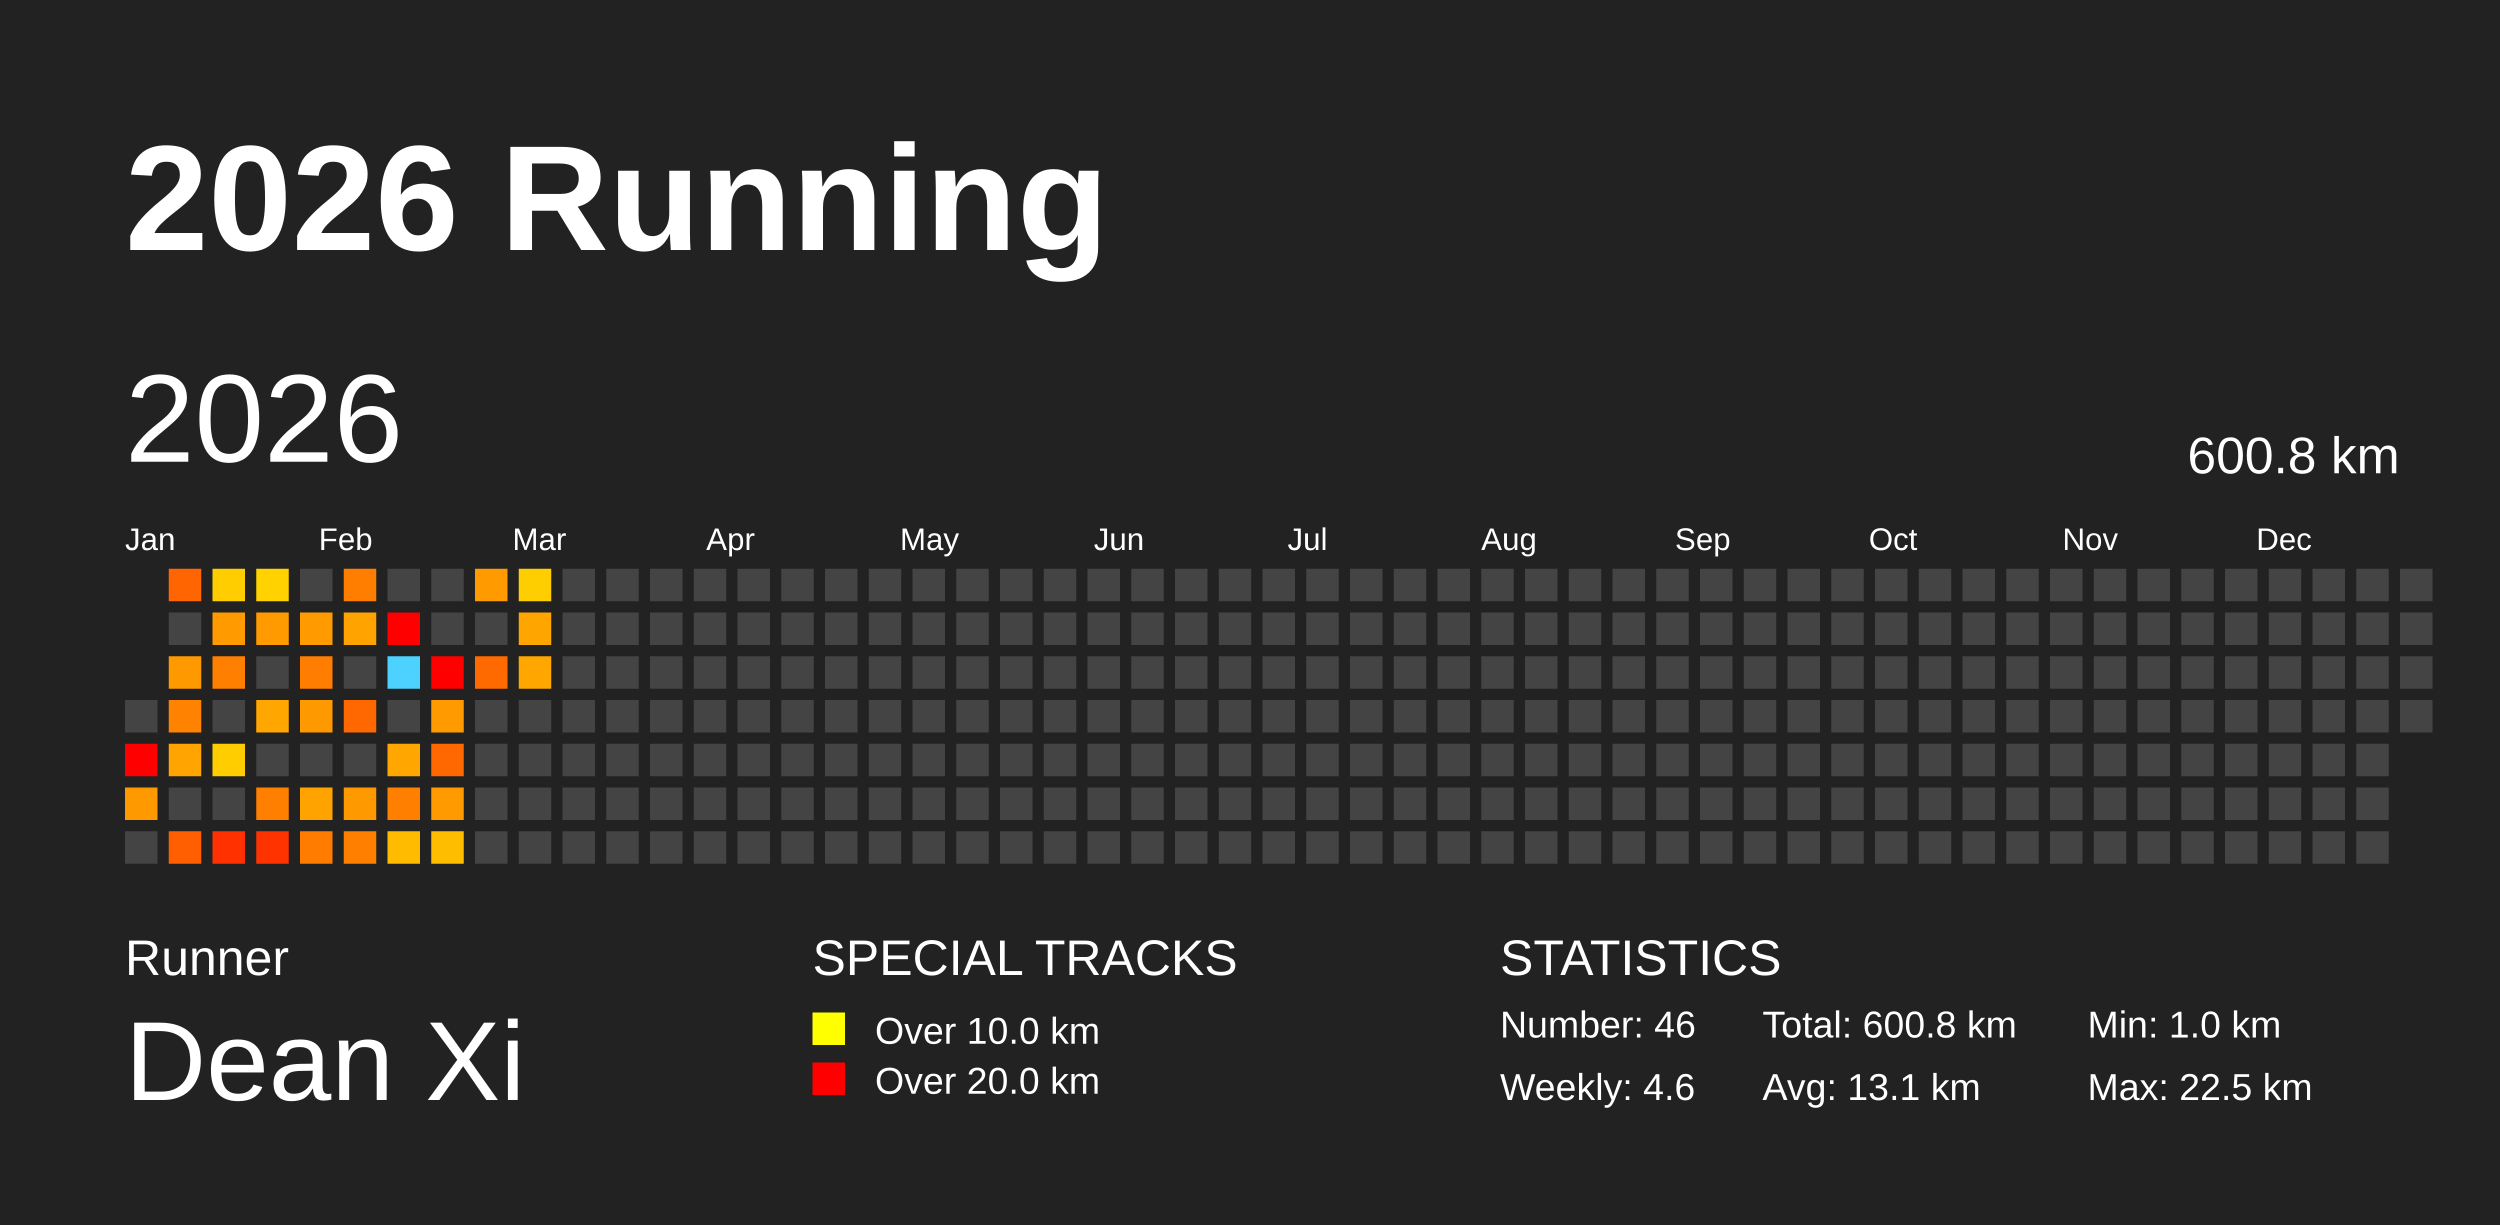
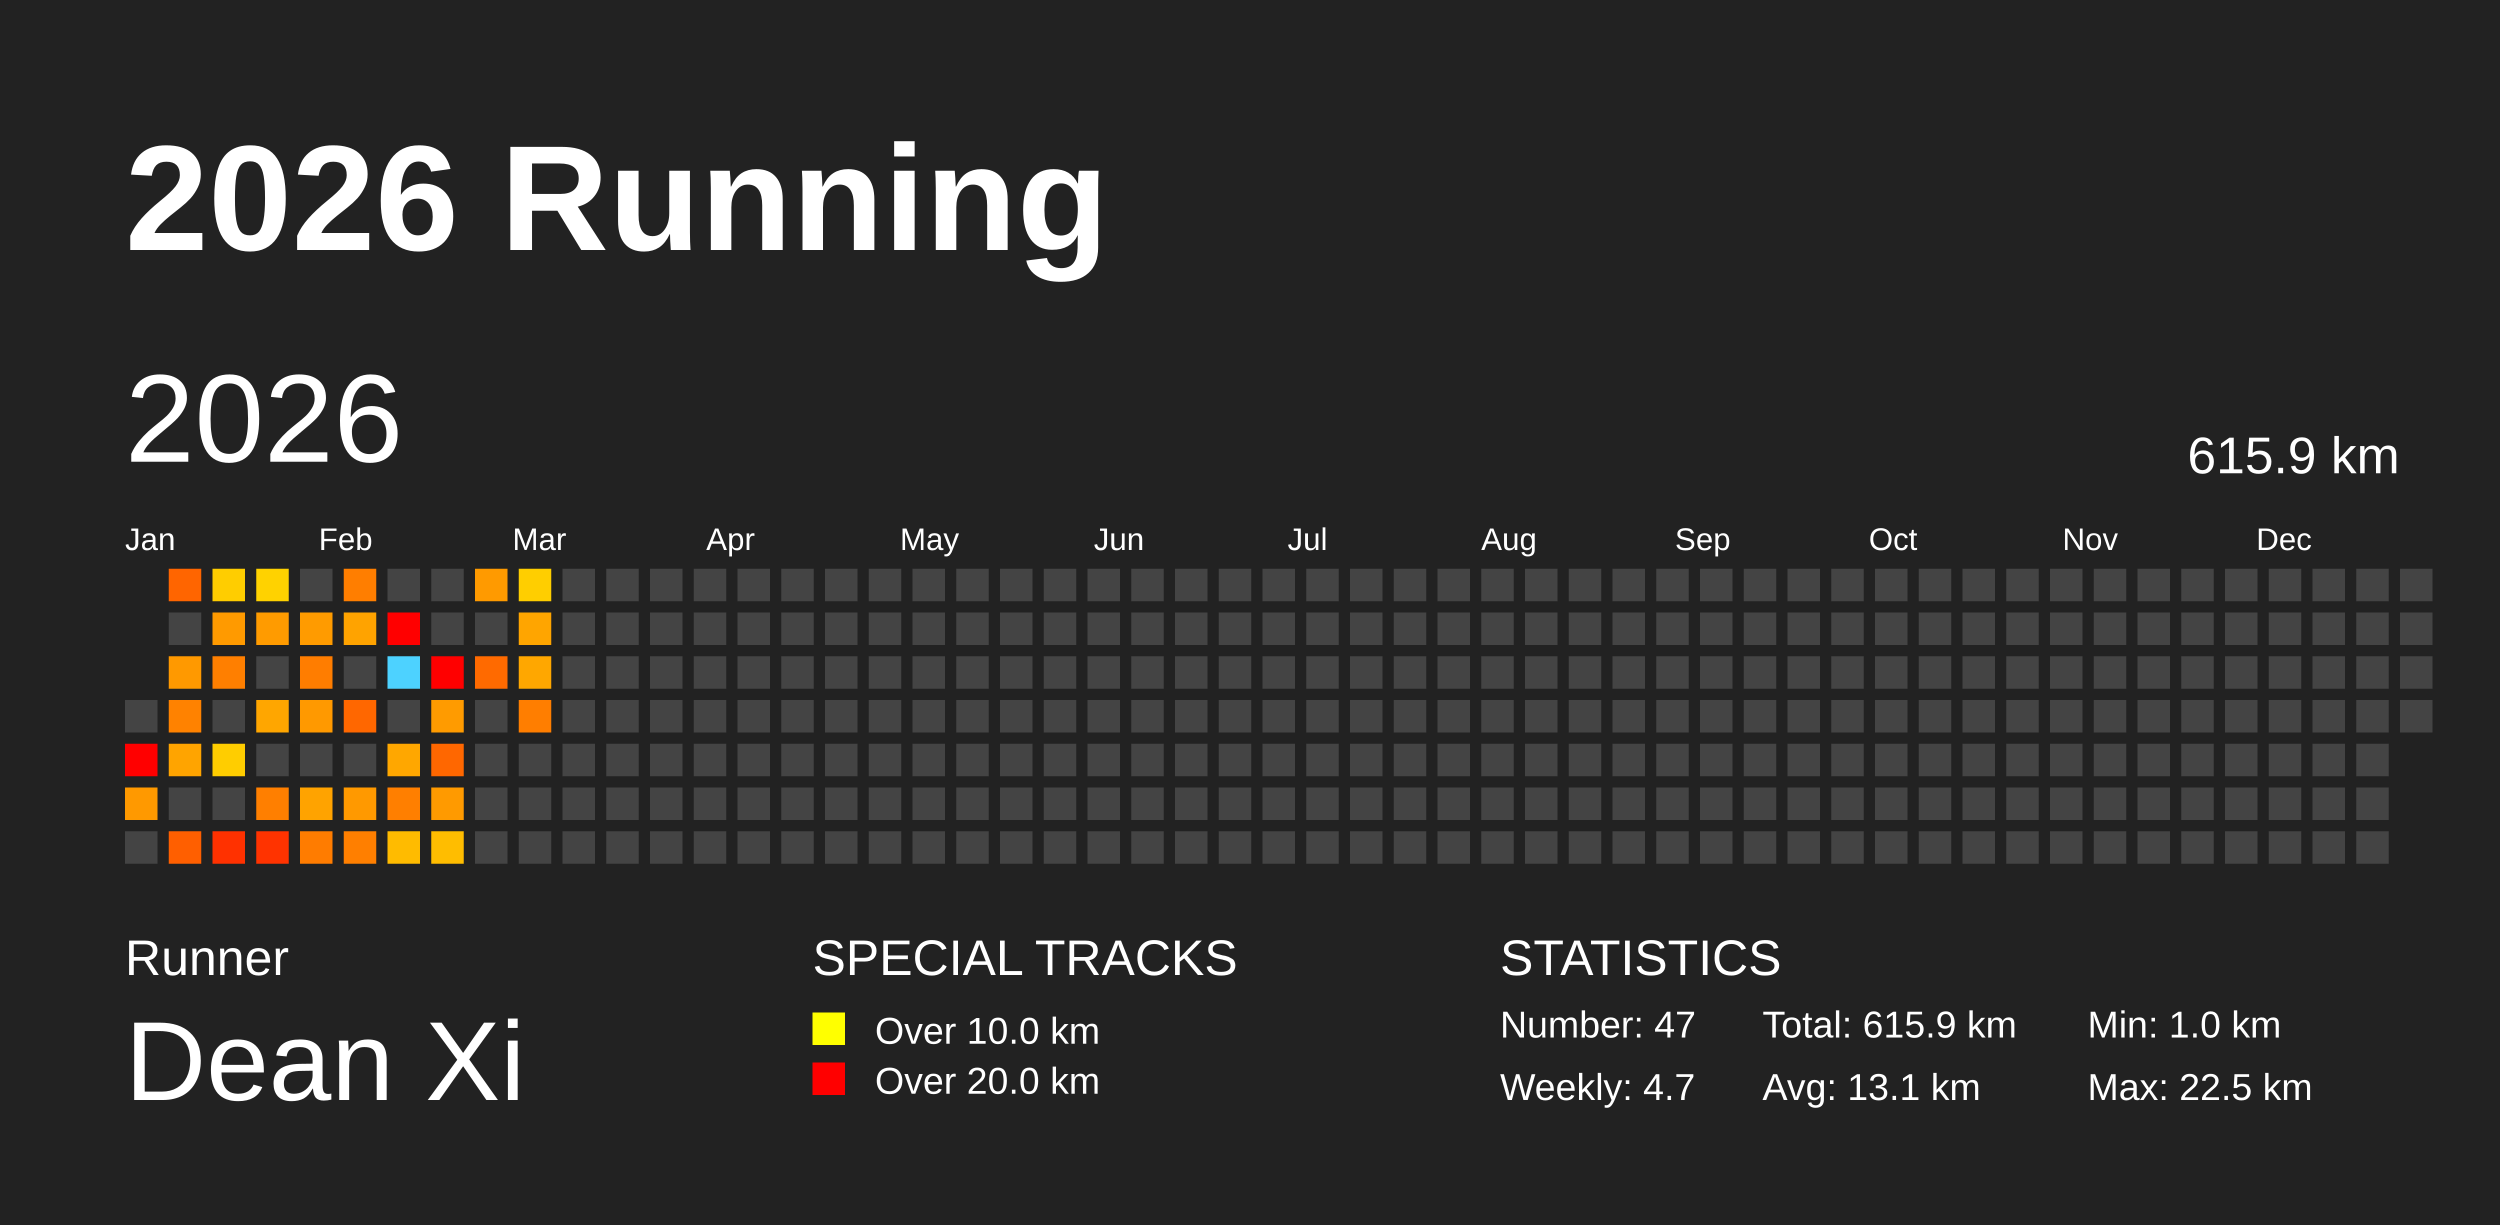
<svg xmlns="http://www.w3.org/2000/svg" baseProfile="full" height="98mm" version="1.1" viewBox="0,0,200,98" width="200mm">
  <defs />
  <rect fill="#222222" height="98" width="200" x="0" y="0" />
  <text fill="#FFFFFF" style="font-size:12px; font-family:Arial; font-weight:bold;" x="10" y="20">2026 Running</text>
  <text fill="#FFFFFF" style="font-size:4px; font-family:Arial" x="10" y="78">Runner</text>
  <text fill="#FFFFFF" style="font-size:9px; font-family:Arial" x="10" y="88">Dean Xi</text>
  <text fill="#FFFFFF" style="font-size:4px; font-family:Arial" x="65" y="78">SPECIAL TRACKS</text>
  <rect fill="yellow" height="2.6" width="2.6" x="65" y="81" />
  <text fill="#FFFFFF" style="font-size:3px; font-family:Arial" x="70" y="83.5">Over 10.0 km</text>
  <rect fill="red" height="2.6" width="2.6" x="65" y="85" />
  <text fill="#FFFFFF" style="font-size:3px; font-family:Arial" x="70" y="87.5">Over 20.0 km</text>
  <text fill="#FFFFFF" style="font-size:4px; font-family:Arial" x="120" y="78">STATISTICS</text>
-   <text fill="#FFFFFF" style="font-size:3px; font-family:Arial" x="120" y="83">Number: 46</text>
-   <text fill="#FFFFFF" style="font-size:3px; font-family:Arial" x="120" y="88">Weekly: 4.6</text>
-   <text fill="#FFFFFF" style="font-size:3px; font-family:Arial" x="141" y="83">Total: 600.8 km</text>
+   <text fill="#FFFFFF" style="font-size:3px; font-family:Arial" x="120" y="83">Number: 47</text>
+   <text fill="#FFFFFF" style="font-size:3px; font-family:Arial" x="120" y="88">Weekly: 4.7</text>
+   <text fill="#FFFFFF" style="font-size:3px; font-family:Arial" x="141" y="83">Total: 615.9 km</text>
  <text fill="#FFFFFF" style="font-size:3px; font-family:Arial" x="141" y="88">Avg: 13.1 km</text>
  <text fill="#FFFFFF" style="font-size:3px; font-family:Arial" x="167" y="83">Min: 1.0 km</text>
  <text fill="#FFFFFF" style="font-size:3px; font-family:Arial" x="167" y="88">Max: 22.5 km</text>
  <text dominant-baseline="hanging" fill="#FFFFFF" style="font-size:10.0px; font-family:Arial;" x="10" y="30">2026</text>
-   <text dominant-baseline="hanging" fill="#FFFFFF" style="font-size:4.125px; font-family:Arial;" x="175" y="35">600.8 km</text>
+   <text dominant-baseline="hanging" fill="#FFFFFF" style="font-size:4.125px; font-family:Arial;" x="175" y="35">615.9 km</text>
  <text fill="#FFFFFF" style="font-size:2.5px; font-family:Arial" x="10.0" y="44">Jan</text>
  <text fill="#FFFFFF" style="font-size:2.5px; font-family:Arial" x="25.5" y="44">Feb</text>
  <text fill="#FFFFFF" style="font-size:2.5px; font-family:Arial" x="41.0" y="44">Mar</text>
  <text fill="#FFFFFF" style="font-size:2.5px; font-family:Arial" x="56.5" y="44">Apr</text>
  <text fill="#FFFFFF" style="font-size:2.5px; font-family:Arial" x="72.0" y="44">May</text>
  <text fill="#FFFFFF" style="font-size:2.5px; font-family:Arial" x="87.5" y="44">Jun</text>
  <text fill="#FFFFFF" style="font-size:2.5px; font-family:Arial" x="103.0" y="44">Jul</text>
  <text fill="#FFFFFF" style="font-size:2.5px; font-family:Arial" x="118.5" y="44">Aug</text>
  <text fill="#FFFFFF" style="font-size:2.5px; font-family:Arial" x="134.0" y="44">Sep</text>
  <text fill="#FFFFFF" style="font-size:2.5px; font-family:Arial" x="149.5" y="44">Oct</text>
  <text fill="#FFFFFF" style="font-size:2.5px; font-family:Arial" x="165.0" y="44">Nov</text>
  <text fill="#FFFFFF" style="font-size:2.5px; font-family:Arial" x="180.5" y="44">Dec</text>
  <rect fill="#444444" height="2.6" width="2.6" x="10.0" y="56.0" />
  <rect fill="red" height="2.6" width="2.6" x="10.0" y="59.5" />
  <rect fill="#ff9900" height="2.6" width="2.6" x="10.0" y="63.0" />
  <rect fill="#444444" height="2.6" width="2.6" x="10.0" y="66.5" />
  <rect fill="#ff6500" height="2.6" width="2.6" x="13.5" y="45.5" />
  <rect fill="#444444" height="2.6" width="2.6" x="13.5" y="49.0" />
  <rect fill="#ff9900" height="2.6" width="2.6" x="13.5" y="52.5" />
  <rect fill="#ff8200" height="2.6" width="2.6" x="13.5" y="56.0" />
  <rect fill="#ffa400" height="2.6" width="2.6" x="13.5" y="59.5" />
  <rect fill="#444444" height="2.6" width="2.6" x="13.5" y="63.0" />
  <rect fill="#ff5f00" height="2.6" width="2.6" x="13.5" y="66.5" />
  <rect fill="#ffcd00" height="2.6" width="2.6" x="17.0" y="45.5" />
  <rect fill="#ff9a00" height="2.6" width="2.6" x="17.0" y="49.0" />
  <rect fill="#ff7f00" height="2.6" width="2.6" x="17.0" y="52.5" />
  <rect fill="#444444" height="2.6" width="2.6" x="17.0" y="56.0" />
  <rect fill="#ffcd00" height="2.6" width="2.6" x="17.0" y="59.5" />
  <rect fill="#444444" height="2.6" width="2.6" x="17.0" y="63.0" />
  <rect fill="#ff3100" height="2.6" width="2.6" x="17.0" y="66.5" />
  <rect fill="#ffd200" height="2.6" width="2.6" x="20.5" y="45.5" />
  <rect fill="#ff9b00" height="2.6" width="2.6" x="20.5" y="49.0" />
  <rect fill="#444444" height="2.6" width="2.6" x="20.5" y="52.5" />
  <rect fill="#ffa600" height="2.6" width="2.6" x="20.5" y="56.0" />
  <rect fill="#444444" height="2.6" width="2.6" x="20.5" y="59.5" />
  <rect fill="#ff7f00" height="2.6" width="2.6" x="20.5" y="63.0" />
  <rect fill="#ff3300" height="2.6" width="2.6" x="20.5" y="66.5" />
  <rect fill="#444444" height="2.6" width="2.6" x="24.0" y="45.5" />
  <rect fill="#ff9b00" height="2.6" width="2.6" x="24.0" y="49.0" />
  <rect fill="#ff7d00" height="2.6" width="2.6" x="24.0" y="52.5" />
  <rect fill="#ff9900" height="2.6" width="2.6" x="24.0" y="56.0" />
  <rect fill="#444444" height="2.6" width="2.6" x="24.0" y="59.5" />
  <rect fill="#ffa300" height="2.6" width="2.6" x="24.0" y="63.0" />
  <rect fill="#ff7c00" height="2.6" width="2.6" x="24.0" y="66.5" />
  <rect fill="#ff7e00" height="2.6" width="2.6" x="27.5" y="45.5" />
  <rect fill="#ffa300" height="2.6" width="2.6" x="27.5" y="49.0" />
  <rect fill="#444444" height="2.6" width="2.6" x="27.5" y="52.5" />
  <rect fill="#ff6700" height="2.6" width="2.6" x="27.5" y="56.0" />
  <rect fill="#444444" height="2.6" width="2.6" x="27.5" y="59.5" />
  <rect fill="#ff9900" height="2.6" width="2.6" x="27.5" y="63.0" />
  <rect fill="#ff7f00" height="2.6" width="2.6" x="27.5" y="66.5" />
  <rect fill="#444444" height="2.6" width="2.6" x="31.0" y="45.5" />
  <rect fill="red" height="2.6" width="2.6" x="31.0" y="49.0" />
  <rect fill="#4dd2ff" height="2.6" width="2.6" x="31.0" y="52.5" />
  <rect fill="#444444" height="2.6" width="2.6" x="31.0" y="56.0" />
  <rect fill="#ffa700" height="2.6" width="2.6" x="31.0" y="59.5" />
  <rect fill="#ff7f00" height="2.6" width="2.6" x="31.0" y="63.0" />
  <rect fill="#ffbb00" height="2.6" width="2.6" x="31.0" y="66.5" />
  <rect fill="#444444" height="2.6" width="2.6" x="34.5" y="45.5" />
  <rect fill="#444444" height="2.6" width="2.6" x="34.5" y="49.0" />
  <rect fill="red" height="2.6" width="2.6" x="34.5" y="52.5" />
  <rect fill="#ff9b00" height="2.6" width="2.6" x="34.5" y="56.0" />
  <rect fill="#ff6700" height="2.6" width="2.6" x="34.5" y="59.5" />
  <rect fill="#ff9a00" height="2.6" width="2.6" x="34.5" y="63.0" />
  <rect fill="#ffbd00" height="2.6" width="2.6" x="34.5" y="66.5" />
  <rect fill="#ff9a00" height="2.6" width="2.6" x="38.0" y="45.5" />
  <rect fill="#444444" height="2.6" width="2.6" x="38.0" y="49.0" />
  <rect fill="#ff6a00" height="2.6" width="2.6" x="38.0" y="52.5" />
  <rect fill="#444444" height="2.6" width="2.6" x="38.0" y="56.0" />
  <rect fill="#444444" height="2.6" width="2.6" x="38.0" y="59.5" />
  <rect fill="#444444" height="2.6" width="2.6" x="38.0" y="63.0" />
  <rect fill="#444444" height="2.6" width="2.6" x="38.0" y="66.5" />
  <rect fill="#ffce00" height="2.6" width="2.6" x="41.5" y="45.5" />
  <rect fill="#ffa500" height="2.6" width="2.6" x="41.5" y="49.0" />
  <rect fill="#ffa700" height="2.6" width="2.6" x="41.5" y="52.5" />
-   <rect fill="#444444" height="2.6" width="2.6" x="41.5" y="56.0" />
+   <rect fill="#ff7e00" height="2.6" width="2.6" x="41.5" y="56.0" />
  <rect fill="#444444" height="2.6" width="2.6" x="41.5" y="59.5" />
  <rect fill="#444444" height="2.6" width="2.6" x="41.5" y="63.0" />
  <rect fill="#444444" height="2.6" width="2.6" x="41.5" y="66.5" />
  <rect fill="#444444" height="2.6" width="2.6" x="45.0" y="45.5" />
  <rect fill="#444444" height="2.6" width="2.6" x="45.0" y="49.0" />
  <rect fill="#444444" height="2.6" width="2.6" x="45.0" y="52.5" />
  <rect fill="#444444" height="2.6" width="2.6" x="45.0" y="56.0" />
  <rect fill="#444444" height="2.6" width="2.6" x="45.0" y="59.5" />
  <rect fill="#444444" height="2.6" width="2.6" x="45.0" y="63.0" />
  <rect fill="#444444" height="2.6" width="2.6" x="45.0" y="66.5" />
  <rect fill="#444444" height="2.6" width="2.6" x="48.5" y="45.5" />
  <rect fill="#444444" height="2.6" width="2.6" x="48.5" y="49.0" />
  <rect fill="#444444" height="2.6" width="2.6" x="48.5" y="52.5" />
  <rect fill="#444444" height="2.6" width="2.6" x="48.5" y="56.0" />
  <rect fill="#444444" height="2.6" width="2.6" x="48.5" y="59.5" />
  <rect fill="#444444" height="2.6" width="2.6" x="48.5" y="63.0" />
  <rect fill="#444444" height="2.6" width="2.6" x="48.5" y="66.5" />
  <rect fill="#444444" height="2.6" width="2.6" x="52.0" y="45.5" />
  <rect fill="#444444" height="2.6" width="2.6" x="52.0" y="49.0" />
  <rect fill="#444444" height="2.6" width="2.6" x="52.0" y="52.5" />
  <rect fill="#444444" height="2.6" width="2.6" x="52.0" y="56.0" />
  <rect fill="#444444" height="2.6" width="2.6" x="52.0" y="59.5" />
  <rect fill="#444444" height="2.6" width="2.6" x="52.0" y="63.0" />
  <rect fill="#444444" height="2.6" width="2.6" x="52.0" y="66.5" />
  <rect fill="#444444" height="2.6" width="2.6" x="55.5" y="45.5" />
  <rect fill="#444444" height="2.6" width="2.6" x="55.5" y="49.0" />
  <rect fill="#444444" height="2.6" width="2.6" x="55.5" y="52.5" />
  <rect fill="#444444" height="2.6" width="2.6" x="55.5" y="56.0" />
  <rect fill="#444444" height="2.6" width="2.6" x="55.5" y="59.5" />
  <rect fill="#444444" height="2.6" width="2.6" x="55.5" y="63.0" />
  <rect fill="#444444" height="2.6" width="2.6" x="55.5" y="66.5" />
  <rect fill="#444444" height="2.6" width="2.6" x="59.0" y="45.5" />
  <rect fill="#444444" height="2.6" width="2.6" x="59.0" y="49.0" />
  <rect fill="#444444" height="2.6" width="2.6" x="59.0" y="52.5" />
  <rect fill="#444444" height="2.6" width="2.6" x="59.0" y="56.0" />
  <rect fill="#444444" height="2.6" width="2.6" x="59.0" y="59.5" />
  <rect fill="#444444" height="2.6" width="2.6" x="59.0" y="63.0" />
  <rect fill="#444444" height="2.6" width="2.6" x="59.0" y="66.5" />
  <rect fill="#444444" height="2.6" width="2.6" x="62.5" y="45.5" />
  <rect fill="#444444" height="2.6" width="2.6" x="62.5" y="49.0" />
  <rect fill="#444444" height="2.6" width="2.6" x="62.5" y="52.5" />
  <rect fill="#444444" height="2.6" width="2.6" x="62.5" y="56.0" />
  <rect fill="#444444" height="2.6" width="2.6" x="62.5" y="59.5" />
  <rect fill="#444444" height="2.6" width="2.6" x="62.5" y="63.0" />
  <rect fill="#444444" height="2.6" width="2.6" x="62.5" y="66.5" />
  <rect fill="#444444" height="2.6" width="2.6" x="66.0" y="45.5" />
  <rect fill="#444444" height="2.6" width="2.6" x="66.0" y="49.0" />
  <rect fill="#444444" height="2.6" width="2.6" x="66.0" y="52.5" />
  <rect fill="#444444" height="2.6" width="2.6" x="66.0" y="56.0" />
  <rect fill="#444444" height="2.6" width="2.6" x="66.0" y="59.5" />
  <rect fill="#444444" height="2.6" width="2.6" x="66.0" y="63.0" />
  <rect fill="#444444" height="2.6" width="2.6" x="66.0" y="66.5" />
  <rect fill="#444444" height="2.6" width="2.6" x="69.5" y="45.5" />
  <rect fill="#444444" height="2.6" width="2.6" x="69.5" y="49.0" />
  <rect fill="#444444" height="2.6" width="2.6" x="69.5" y="52.5" />
  <rect fill="#444444" height="2.6" width="2.6" x="69.5" y="56.0" />
  <rect fill="#444444" height="2.6" width="2.6" x="69.5" y="59.5" />
  <rect fill="#444444" height="2.6" width="2.6" x="69.5" y="63.0" />
  <rect fill="#444444" height="2.6" width="2.6" x="69.5" y="66.5" />
  <rect fill="#444444" height="2.6" width="2.6" x="73.0" y="45.5" />
  <rect fill="#444444" height="2.6" width="2.6" x="73.0" y="49.0" />
  <rect fill="#444444" height="2.6" width="2.6" x="73.0" y="52.5" />
  <rect fill="#444444" height="2.6" width="2.6" x="73.0" y="56.0" />
  <rect fill="#444444" height="2.6" width="2.6" x="73.0" y="59.5" />
  <rect fill="#444444" height="2.6" width="2.6" x="73.0" y="63.0" />
  <rect fill="#444444" height="2.6" width="2.6" x="73.0" y="66.5" />
  <rect fill="#444444" height="2.6" width="2.6" x="76.5" y="45.5" />
  <rect fill="#444444" height="2.6" width="2.6" x="76.5" y="49.0" />
  <rect fill="#444444" height="2.6" width="2.6" x="76.5" y="52.5" />
  <rect fill="#444444" height="2.6" width="2.6" x="76.5" y="56.0" />
  <rect fill="#444444" height="2.6" width="2.6" x="76.5" y="59.5" />
  <rect fill="#444444" height="2.6" width="2.6" x="76.5" y="63.0" />
  <rect fill="#444444" height="2.6" width="2.6" x="76.5" y="66.5" />
  <rect fill="#444444" height="2.6" width="2.6" x="80.0" y="45.5" />
  <rect fill="#444444" height="2.6" width="2.6" x="80.0" y="49.0" />
  <rect fill="#444444" height="2.6" width="2.6" x="80.0" y="52.5" />
  <rect fill="#444444" height="2.6" width="2.6" x="80.0" y="56.0" />
  <rect fill="#444444" height="2.6" width="2.6" x="80.0" y="59.5" />
  <rect fill="#444444" height="2.6" width="2.6" x="80.0" y="63.0" />
  <rect fill="#444444" height="2.6" width="2.6" x="80.0" y="66.5" />
  <rect fill="#444444" height="2.6" width="2.6" x="83.5" y="45.5" />
  <rect fill="#444444" height="2.6" width="2.6" x="83.5" y="49.0" />
  <rect fill="#444444" height="2.6" width="2.6" x="83.5" y="52.5" />
  <rect fill="#444444" height="2.6" width="2.6" x="83.5" y="56.0" />
  <rect fill="#444444" height="2.6" width="2.6" x="83.5" y="59.5" />
  <rect fill="#444444" height="2.6" width="2.6" x="83.5" y="63.0" />
  <rect fill="#444444" height="2.6" width="2.6" x="83.5" y="66.5" />
  <rect fill="#444444" height="2.6" width="2.6" x="87.0" y="45.5" />
  <rect fill="#444444" height="2.6" width="2.6" x="87.0" y="49.0" />
  <rect fill="#444444" height="2.6" width="2.6" x="87.0" y="52.5" />
  <rect fill="#444444" height="2.6" width="2.6" x="87.0" y="56.0" />
  <rect fill="#444444" height="2.6" width="2.6" x="87.0" y="59.5" />
  <rect fill="#444444" height="2.6" width="2.6" x="87.0" y="63.0" />
  <rect fill="#444444" height="2.6" width="2.6" x="87.0" y="66.5" />
  <rect fill="#444444" height="2.6" width="2.6" x="90.5" y="45.5" />
  <rect fill="#444444" height="2.6" width="2.6" x="90.5" y="49.0" />
  <rect fill="#444444" height="2.6" width="2.6" x="90.5" y="52.5" />
  <rect fill="#444444" height="2.6" width="2.6" x="90.5" y="56.0" />
  <rect fill="#444444" height="2.6" width="2.6" x="90.5" y="59.5" />
  <rect fill="#444444" height="2.6" width="2.6" x="90.5" y="63.0" />
  <rect fill="#444444" height="2.6" width="2.6" x="90.5" y="66.5" />
  <rect fill="#444444" height="2.6" width="2.6" x="94.0" y="45.5" />
  <rect fill="#444444" height="2.6" width="2.6" x="94.0" y="49.0" />
  <rect fill="#444444" height="2.6" width="2.6" x="94.0" y="52.5" />
  <rect fill="#444444" height="2.6" width="2.6" x="94.0" y="56.0" />
  <rect fill="#444444" height="2.6" width="2.6" x="94.0" y="59.5" />
  <rect fill="#444444" height="2.6" width="2.6" x="94.0" y="63.0" />
  <rect fill="#444444" height="2.6" width="2.6" x="94.0" y="66.5" />
  <rect fill="#444444" height="2.6" width="2.6" x="97.5" y="45.5" />
  <rect fill="#444444" height="2.6" width="2.6" x="97.5" y="49.0" />
  <rect fill="#444444" height="2.6" width="2.6" x="97.5" y="52.5" />
  <rect fill="#444444" height="2.6" width="2.6" x="97.5" y="56.0" />
  <rect fill="#444444" height="2.6" width="2.6" x="97.5" y="59.5" />
  <rect fill="#444444" height="2.6" width="2.6" x="97.5" y="63.0" />
  <rect fill="#444444" height="2.6" width="2.6" x="97.5" y="66.5" />
  <rect fill="#444444" height="2.6" width="2.6" x="101.0" y="45.5" />
  <rect fill="#444444" height="2.6" width="2.6" x="101.0" y="49.0" />
  <rect fill="#444444" height="2.6" width="2.6" x="101.0" y="52.5" />
  <rect fill="#444444" height="2.6" width="2.6" x="101.0" y="56.0" />
  <rect fill="#444444" height="2.6" width="2.6" x="101.0" y="59.5" />
  <rect fill="#444444" height="2.6" width="2.6" x="101.0" y="63.0" />
  <rect fill="#444444" height="2.6" width="2.6" x="101.0" y="66.5" />
  <rect fill="#444444" height="2.6" width="2.6" x="104.5" y="45.5" />
  <rect fill="#444444" height="2.6" width="2.6" x="104.5" y="49.0" />
  <rect fill="#444444" height="2.6" width="2.6" x="104.5" y="52.5" />
  <rect fill="#444444" height="2.6" width="2.6" x="104.5" y="56.0" />
  <rect fill="#444444" height="2.6" width="2.6" x="104.5" y="59.5" />
  <rect fill="#444444" height="2.6" width="2.6" x="104.5" y="63.0" />
  <rect fill="#444444" height="2.6" width="2.6" x="104.5" y="66.5" />
  <rect fill="#444444" height="2.6" width="2.6" x="108.0" y="45.5" />
  <rect fill="#444444" height="2.6" width="2.6" x="108.0" y="49.0" />
  <rect fill="#444444" height="2.6" width="2.6" x="108.0" y="52.5" />
  <rect fill="#444444" height="2.6" width="2.6" x="108.0" y="56.0" />
  <rect fill="#444444" height="2.6" width="2.6" x="108.0" y="59.5" />
  <rect fill="#444444" height="2.6" width="2.6" x="108.0" y="63.0" />
  <rect fill="#444444" height="2.6" width="2.6" x="108.0" y="66.5" />
  <rect fill="#444444" height="2.6" width="2.6" x="111.5" y="45.5" />
  <rect fill="#444444" height="2.6" width="2.6" x="111.5" y="49.0" />
  <rect fill="#444444" height="2.6" width="2.6" x="111.5" y="52.5" />
  <rect fill="#444444" height="2.6" width="2.6" x="111.5" y="56.0" />
  <rect fill="#444444" height="2.6" width="2.6" x="111.5" y="59.5" />
  <rect fill="#444444" height="2.6" width="2.6" x="111.5" y="63.0" />
  <rect fill="#444444" height="2.6" width="2.6" x="111.5" y="66.5" />
  <rect fill="#444444" height="2.6" width="2.6" x="115.0" y="45.5" />
  <rect fill="#444444" height="2.6" width="2.6" x="115.0" y="49.0" />
  <rect fill="#444444" height="2.6" width="2.6" x="115.0" y="52.5" />
  <rect fill="#444444" height="2.6" width="2.6" x="115.0" y="56.0" />
  <rect fill="#444444" height="2.6" width="2.6" x="115.0" y="59.5" />
  <rect fill="#444444" height="2.6" width="2.6" x="115.0" y="63.0" />
  <rect fill="#444444" height="2.6" width="2.6" x="115.0" y="66.5" />
  <rect fill="#444444" height="2.6" width="2.6" x="118.5" y="45.5" />
  <rect fill="#444444" height="2.6" width="2.6" x="118.5" y="49.0" />
  <rect fill="#444444" height="2.6" width="2.6" x="118.5" y="52.5" />
  <rect fill="#444444" height="2.6" width="2.6" x="118.5" y="56.0" />
  <rect fill="#444444" height="2.6" width="2.6" x="118.5" y="59.5" />
  <rect fill="#444444" height="2.6" width="2.6" x="118.5" y="63.0" />
  <rect fill="#444444" height="2.6" width="2.6" x="118.5" y="66.5" />
  <rect fill="#444444" height="2.6" width="2.6" x="122.0" y="45.5" />
  <rect fill="#444444" height="2.6" width="2.6" x="122.0" y="49.0" />
  <rect fill="#444444" height="2.6" width="2.6" x="122.0" y="52.5" />
  <rect fill="#444444" height="2.6" width="2.6" x="122.0" y="56.0" />
  <rect fill="#444444" height="2.6" width="2.6" x="122.0" y="59.5" />
  <rect fill="#444444" height="2.6" width="2.6" x="122.0" y="63.0" />
  <rect fill="#444444" height="2.6" width="2.6" x="122.0" y="66.5" />
  <rect fill="#444444" height="2.6" width="2.6" x="125.5" y="45.5" />
  <rect fill="#444444" height="2.6" width="2.6" x="125.5" y="49.0" />
  <rect fill="#444444" height="2.6" width="2.6" x="125.5" y="52.5" />
  <rect fill="#444444" height="2.6" width="2.6" x="125.5" y="56.0" />
  <rect fill="#444444" height="2.6" width="2.6" x="125.5" y="59.5" />
  <rect fill="#444444" height="2.6" width="2.6" x="125.5" y="63.0" />
  <rect fill="#444444" height="2.6" width="2.6" x="125.5" y="66.5" />
  <rect fill="#444444" height="2.6" width="2.6" x="129.0" y="45.5" />
  <rect fill="#444444" height="2.6" width="2.6" x="129.0" y="49.0" />
  <rect fill="#444444" height="2.6" width="2.6" x="129.0" y="52.5" />
  <rect fill="#444444" height="2.6" width="2.6" x="129.0" y="56.0" />
  <rect fill="#444444" height="2.6" width="2.6" x="129.0" y="59.5" />
  <rect fill="#444444" height="2.6" width="2.6" x="129.0" y="63.0" />
  <rect fill="#444444" height="2.6" width="2.6" x="129.0" y="66.5" />
  <rect fill="#444444" height="2.6" width="2.6" x="132.5" y="45.5" />
  <rect fill="#444444" height="2.6" width="2.6" x="132.5" y="49.0" />
  <rect fill="#444444" height="2.6" width="2.6" x="132.5" y="52.5" />
  <rect fill="#444444" height="2.6" width="2.6" x="132.5" y="56.0" />
  <rect fill="#444444" height="2.6" width="2.6" x="132.5" y="59.5" />
  <rect fill="#444444" height="2.6" width="2.6" x="132.5" y="63.0" />
  <rect fill="#444444" height="2.6" width="2.6" x="132.5" y="66.5" />
  <rect fill="#444444" height="2.6" width="2.6" x="136.0" y="45.5" />
  <rect fill="#444444" height="2.6" width="2.6" x="136.0" y="49.0" />
  <rect fill="#444444" height="2.6" width="2.6" x="136.0" y="52.5" />
  <rect fill="#444444" height="2.6" width="2.6" x="136.0" y="56.0" />
  <rect fill="#444444" height="2.6" width="2.6" x="136.0" y="59.5" />
  <rect fill="#444444" height="2.6" width="2.6" x="136.0" y="63.0" />
  <rect fill="#444444" height="2.6" width="2.6" x="136.0" y="66.5" />
  <rect fill="#444444" height="2.6" width="2.6" x="139.5" y="45.5" />
  <rect fill="#444444" height="2.6" width="2.6" x="139.5" y="49.0" />
  <rect fill="#444444" height="2.6" width="2.6" x="139.5" y="52.5" />
  <rect fill="#444444" height="2.6" width="2.6" x="139.5" y="56.0" />
  <rect fill="#444444" height="2.6" width="2.6" x="139.5" y="59.5" />
  <rect fill="#444444" height="2.6" width="2.6" x="139.5" y="63.0" />
  <rect fill="#444444" height="2.6" width="2.6" x="139.5" y="66.5" />
  <rect fill="#444444" height="2.6" width="2.6" x="143.0" y="45.5" />
  <rect fill="#444444" height="2.6" width="2.6" x="143.0" y="49.0" />
  <rect fill="#444444" height="2.6" width="2.6" x="143.0" y="52.5" />
  <rect fill="#444444" height="2.6" width="2.6" x="143.0" y="56.0" />
  <rect fill="#444444" height="2.6" width="2.6" x="143.0" y="59.5" />
  <rect fill="#444444" height="2.6" width="2.6" x="143.0" y="63.0" />
  <rect fill="#444444" height="2.6" width="2.6" x="143.0" y="66.5" />
  <rect fill="#444444" height="2.6" width="2.6" x="146.5" y="45.5" />
  <rect fill="#444444" height="2.6" width="2.6" x="146.5" y="49.0" />
  <rect fill="#444444" height="2.6" width="2.6" x="146.5" y="52.5" />
  <rect fill="#444444" height="2.6" width="2.6" x="146.5" y="56.0" />
  <rect fill="#444444" height="2.6" width="2.6" x="146.5" y="59.5" />
  <rect fill="#444444" height="2.6" width="2.6" x="146.5" y="63.0" />
  <rect fill="#444444" height="2.6" width="2.6" x="146.5" y="66.5" />
  <rect fill="#444444" height="2.6" width="2.6" x="150.0" y="45.5" />
  <rect fill="#444444" height="2.6" width="2.6" x="150.0" y="49.0" />
  <rect fill="#444444" height="2.6" width="2.6" x="150.0" y="52.5" />
  <rect fill="#444444" height="2.6" width="2.6" x="150.0" y="56.0" />
  <rect fill="#444444" height="2.6" width="2.6" x="150.0" y="59.5" />
  <rect fill="#444444" height="2.6" width="2.6" x="150.0" y="63.0" />
  <rect fill="#444444" height="2.6" width="2.6" x="150.0" y="66.5" />
  <rect fill="#444444" height="2.6" width="2.6" x="153.5" y="45.5" />
  <rect fill="#444444" height="2.6" width="2.6" x="153.5" y="49.0" />
  <rect fill="#444444" height="2.6" width="2.6" x="153.5" y="52.5" />
  <rect fill="#444444" height="2.6" width="2.6" x="153.5" y="56.0" />
  <rect fill="#444444" height="2.6" width="2.6" x="153.5" y="59.5" />
  <rect fill="#444444" height="2.6" width="2.6" x="153.5" y="63.0" />
  <rect fill="#444444" height="2.6" width="2.6" x="153.5" y="66.5" />
  <rect fill="#444444" height="2.6" width="2.6" x="157.0" y="45.5" />
  <rect fill="#444444" height="2.6" width="2.6" x="157.0" y="49.0" />
  <rect fill="#444444" height="2.6" width="2.6" x="157.0" y="52.5" />
  <rect fill="#444444" height="2.6" width="2.6" x="157.0" y="56.0" />
  <rect fill="#444444" height="2.6" width="2.6" x="157.0" y="59.5" />
  <rect fill="#444444" height="2.6" width="2.6" x="157.0" y="63.0" />
  <rect fill="#444444" height="2.6" width="2.6" x="157.0" y="66.5" />
  <rect fill="#444444" height="2.6" width="2.6" x="160.5" y="45.5" />
  <rect fill="#444444" height="2.6" width="2.6" x="160.5" y="49.0" />
  <rect fill="#444444" height="2.6" width="2.6" x="160.5" y="52.5" />
  <rect fill="#444444" height="2.6" width="2.6" x="160.5" y="56.0" />
  <rect fill="#444444" height="2.6" width="2.6" x="160.5" y="59.5" />
  <rect fill="#444444" height="2.6" width="2.6" x="160.5" y="63.0" />
  <rect fill="#444444" height="2.6" width="2.6" x="160.5" y="66.5" />
  <rect fill="#444444" height="2.6" width="2.6" x="164.0" y="45.5" />
  <rect fill="#444444" height="2.6" width="2.6" x="164.0" y="49.0" />
  <rect fill="#444444" height="2.6" width="2.6" x="164.0" y="52.5" />
  <rect fill="#444444" height="2.6" width="2.6" x="164.0" y="56.0" />
  <rect fill="#444444" height="2.6" width="2.6" x="164.0" y="59.5" />
  <rect fill="#444444" height="2.6" width="2.6" x="164.0" y="63.0" />
  <rect fill="#444444" height="2.6" width="2.6" x="164.0" y="66.5" />
  <rect fill="#444444" height="2.6" width="2.6" x="167.5" y="45.5" />
  <rect fill="#444444" height="2.6" width="2.6" x="167.5" y="49.0" />
  <rect fill="#444444" height="2.6" width="2.6" x="167.5" y="52.5" />
  <rect fill="#444444" height="2.6" width="2.6" x="167.5" y="56.0" />
  <rect fill="#444444" height="2.6" width="2.6" x="167.5" y="59.5" />
  <rect fill="#444444" height="2.6" width="2.6" x="167.5" y="63.0" />
  <rect fill="#444444" height="2.6" width="2.6" x="167.5" y="66.5" />
  <rect fill="#444444" height="2.6" width="2.6" x="171.0" y="45.5" />
  <rect fill="#444444" height="2.6" width="2.6" x="171.0" y="49.0" />
  <rect fill="#444444" height="2.6" width="2.6" x="171.0" y="52.5" />
  <rect fill="#444444" height="2.6" width="2.6" x="171.0" y="56.0" />
  <rect fill="#444444" height="2.6" width="2.6" x="171.0" y="59.5" />
  <rect fill="#444444" height="2.6" width="2.6" x="171.0" y="63.0" />
  <rect fill="#444444" height="2.6" width="2.6" x="171.0" y="66.5" />
  <rect fill="#444444" height="2.6" width="2.6" x="174.5" y="45.5" />
  <rect fill="#444444" height="2.6" width="2.6" x="174.5" y="49.0" />
  <rect fill="#444444" height="2.6" width="2.6" x="174.5" y="52.5" />
  <rect fill="#444444" height="2.6" width="2.6" x="174.5" y="56.0" />
  <rect fill="#444444" height="2.6" width="2.6" x="174.5" y="59.5" />
  <rect fill="#444444" height="2.6" width="2.6" x="174.5" y="63.0" />
  <rect fill="#444444" height="2.6" width="2.6" x="174.5" y="66.5" />
  <rect fill="#444444" height="2.6" width="2.6" x="178.0" y="45.5" />
  <rect fill="#444444" height="2.6" width="2.6" x="178.0" y="49.0" />
  <rect fill="#444444" height="2.6" width="2.6" x="178.0" y="52.5" />
  <rect fill="#444444" height="2.6" width="2.6" x="178.0" y="56.0" />
  <rect fill="#444444" height="2.6" width="2.6" x="178.0" y="59.5" />
  <rect fill="#444444" height="2.6" width="2.6" x="178.0" y="63.0" />
  <rect fill="#444444" height="2.6" width="2.6" x="178.0" y="66.5" />
  <rect fill="#444444" height="2.6" width="2.6" x="181.5" y="45.5" />
  <rect fill="#444444" height="2.6" width="2.6" x="181.5" y="49.0" />
  <rect fill="#444444" height="2.6" width="2.6" x="181.5" y="52.5" />
  <rect fill="#444444" height="2.6" width="2.6" x="181.5" y="56.0" />
  <rect fill="#444444" height="2.6" width="2.6" x="181.5" y="59.5" />
  <rect fill="#444444" height="2.6" width="2.6" x="181.5" y="63.0" />
  <rect fill="#444444" height="2.6" width="2.6" x="181.5" y="66.5" />
  <rect fill="#444444" height="2.6" width="2.6" x="185.0" y="45.5" />
  <rect fill="#444444" height="2.6" width="2.6" x="185.0" y="49.0" />
  <rect fill="#444444" height="2.6" width="2.6" x="185.0" y="52.5" />
  <rect fill="#444444" height="2.6" width="2.6" x="185.0" y="56.0" />
  <rect fill="#444444" height="2.6" width="2.6" x="185.0" y="59.5" />
  <rect fill="#444444" height="2.6" width="2.6" x="185.0" y="63.0" />
  <rect fill="#444444" height="2.6" width="2.6" x="185.0" y="66.5" />
  <rect fill="#444444" height="2.6" width="2.6" x="188.5" y="45.5" />
  <rect fill="#444444" height="2.6" width="2.6" x="188.5" y="49.0" />
  <rect fill="#444444" height="2.6" width="2.6" x="188.5" y="52.5" />
  <rect fill="#444444" height="2.6" width="2.6" x="188.5" y="56.0" />
  <rect fill="#444444" height="2.6" width="2.6" x="188.5" y="59.5" />
  <rect fill="#444444" height="2.6" width="2.6" x="188.5" y="63.0" />
  <rect fill="#444444" height="2.6" width="2.6" x="188.5" y="66.5" />
  <rect fill="#444444" height="2.6" width="2.6" x="192.0" y="45.5" />
  <rect fill="#444444" height="2.6" width="2.6" x="192.0" y="49.0" />
  <rect fill="#444444" height="2.6" width="2.6" x="192.0" y="52.5" />
  <rect fill="#444444" height="2.6" width="2.6" x="192.0" y="56.0" />
</svg>
